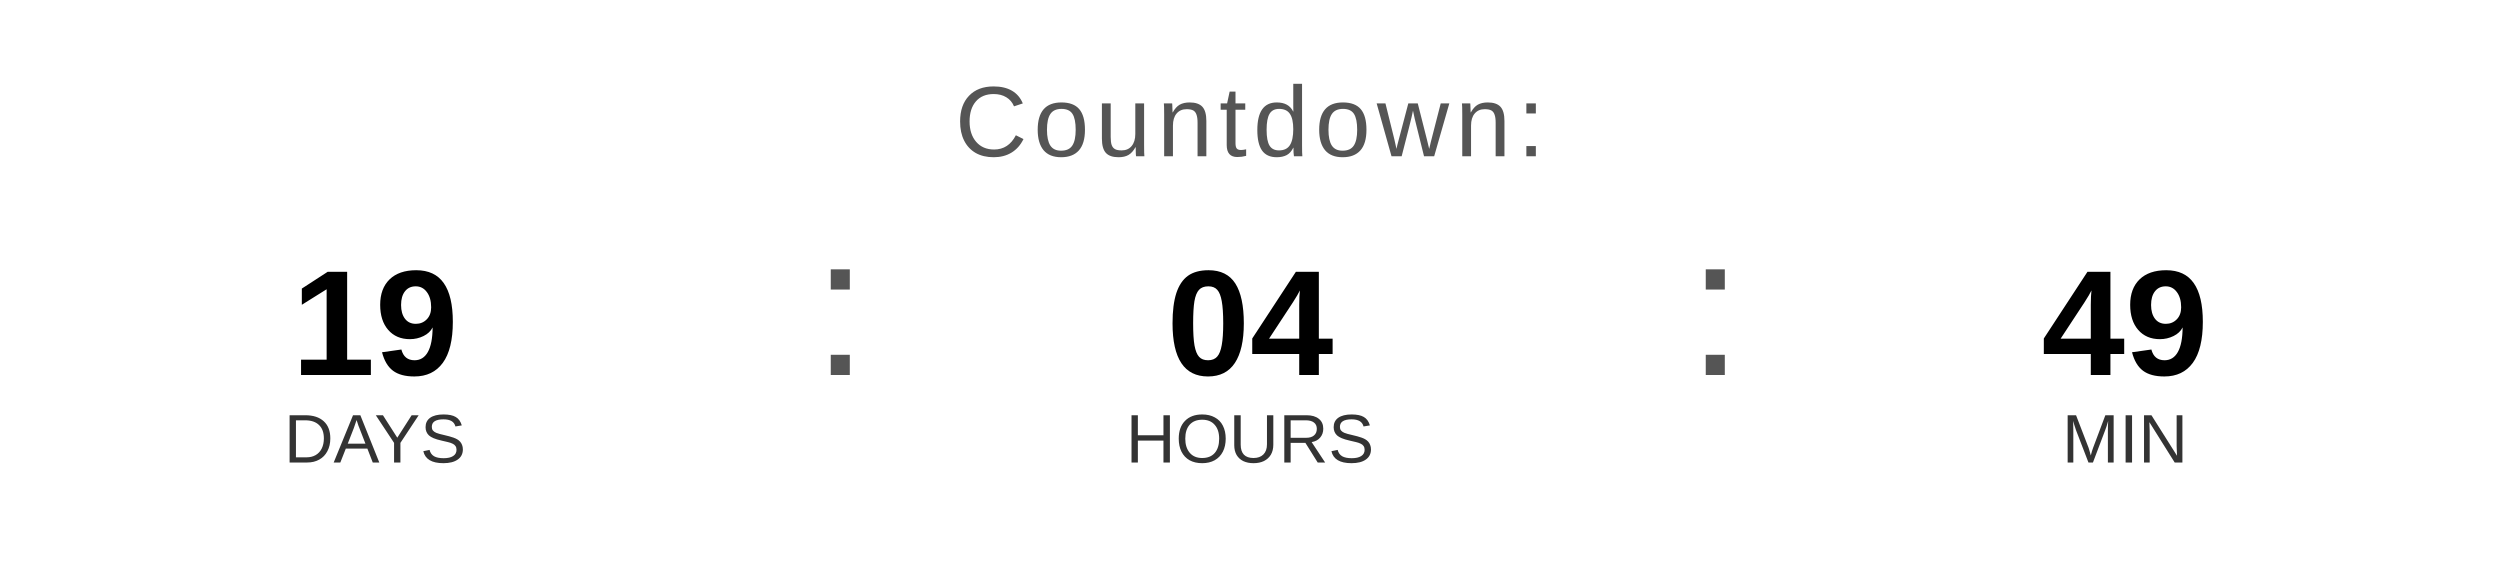
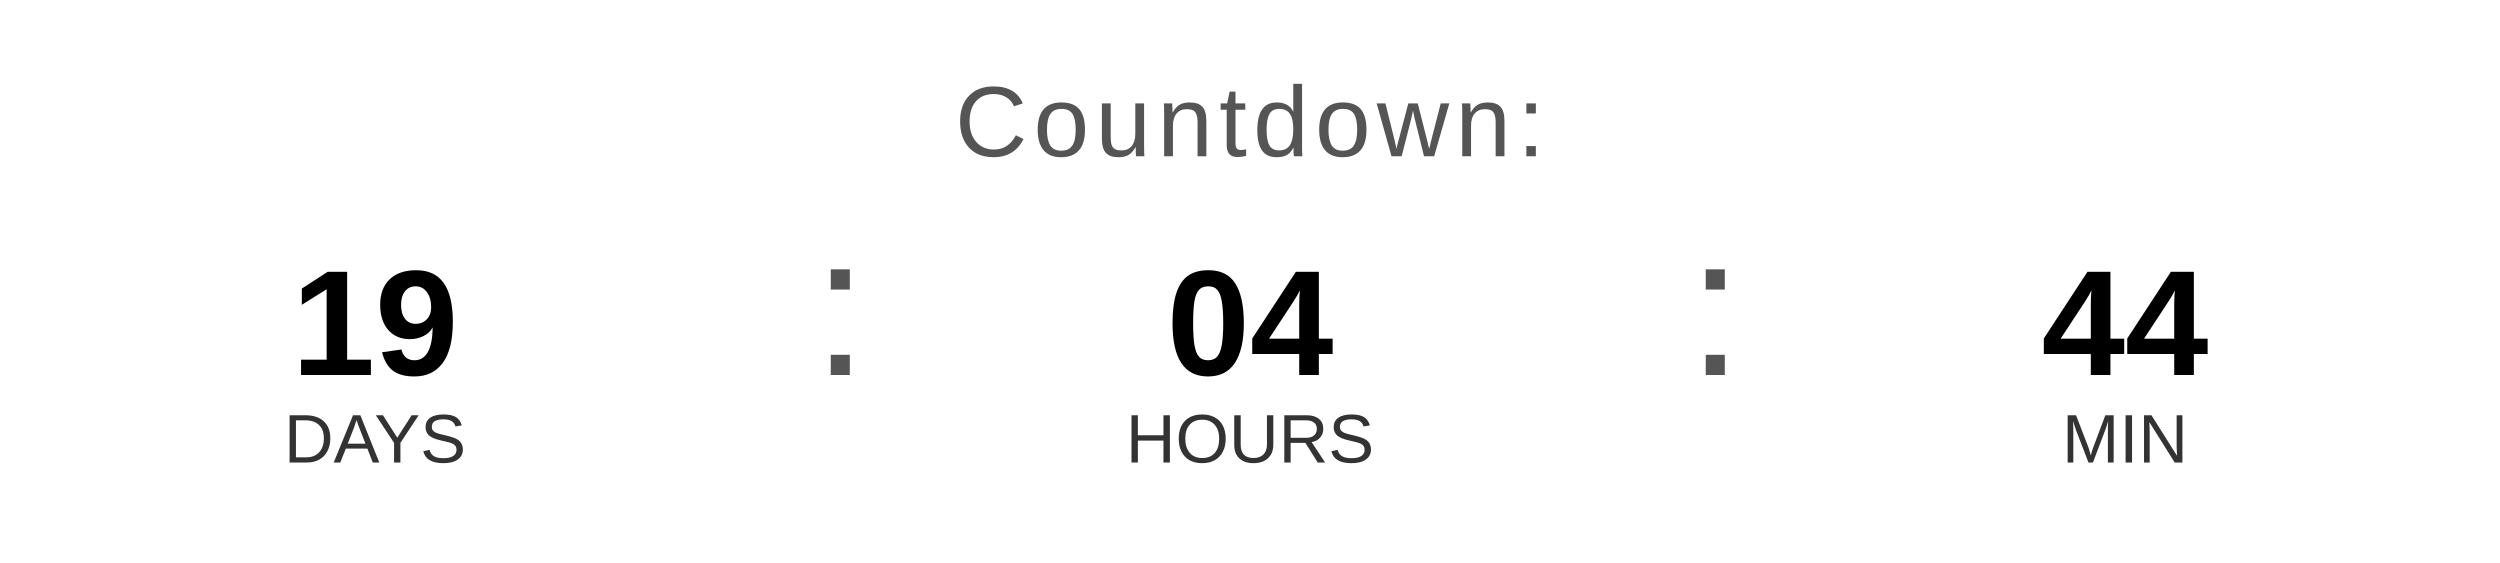
<svg xmlns="http://www.w3.org/2000/svg" width="400" height="90" viewBox="0 0 400 90">
  <text x="200" y="25" font-family="Arial, Helvetica, sans-serif" font-size="16" fill="#555555" text-anchor="middle" letter-spacing="1">
    Countdown:
  </text>
  <text x="60" y="60" font-family="Arial, Helvetica, sans-serif" font-size="24" font-weight="bold" fill="#000000" text-anchor="middle">19</text>
  <text x="60" y="74" font-family="Arial, Helvetica, sans-serif" font-size="11" fill="#333333" text-anchor="middle">DAYS</text>
  <text x="130" y="60" font-family="Arial, sans-serif" font-size="32" fill="#555555">:</text>
  <text x="200" y="60" font-family="Arial, Helvetica, sans-serif" font-size="24" font-weight="bold" fill="#000000" text-anchor="middle">04</text>
  <text x="200" y="74" font-family="Arial, Helvetica, sans-serif" font-size="11" fill="#333333" text-anchor="middle">HOURS</text>
  <text x="270" y="60" font-family="Arial, sans-serif" font-size="32" fill="#555555">:</text>
-   <text x="340" y="60" font-family="Arial, Helvetica, sans-serif" font-size="24" font-weight="bold" fill="#000000" text-anchor="middle">49</text>
+   <text x="340" y="60" font-family="Arial, Helvetica, sans-serif" font-size="24" font-weight="bold" fill="#000000" text-anchor="middle">44</text>
  <text x="340" y="74" font-family="Arial, Helvetica, sans-serif" font-size="11" fill="#333333" text-anchor="middle">MIN</text>
</svg>
